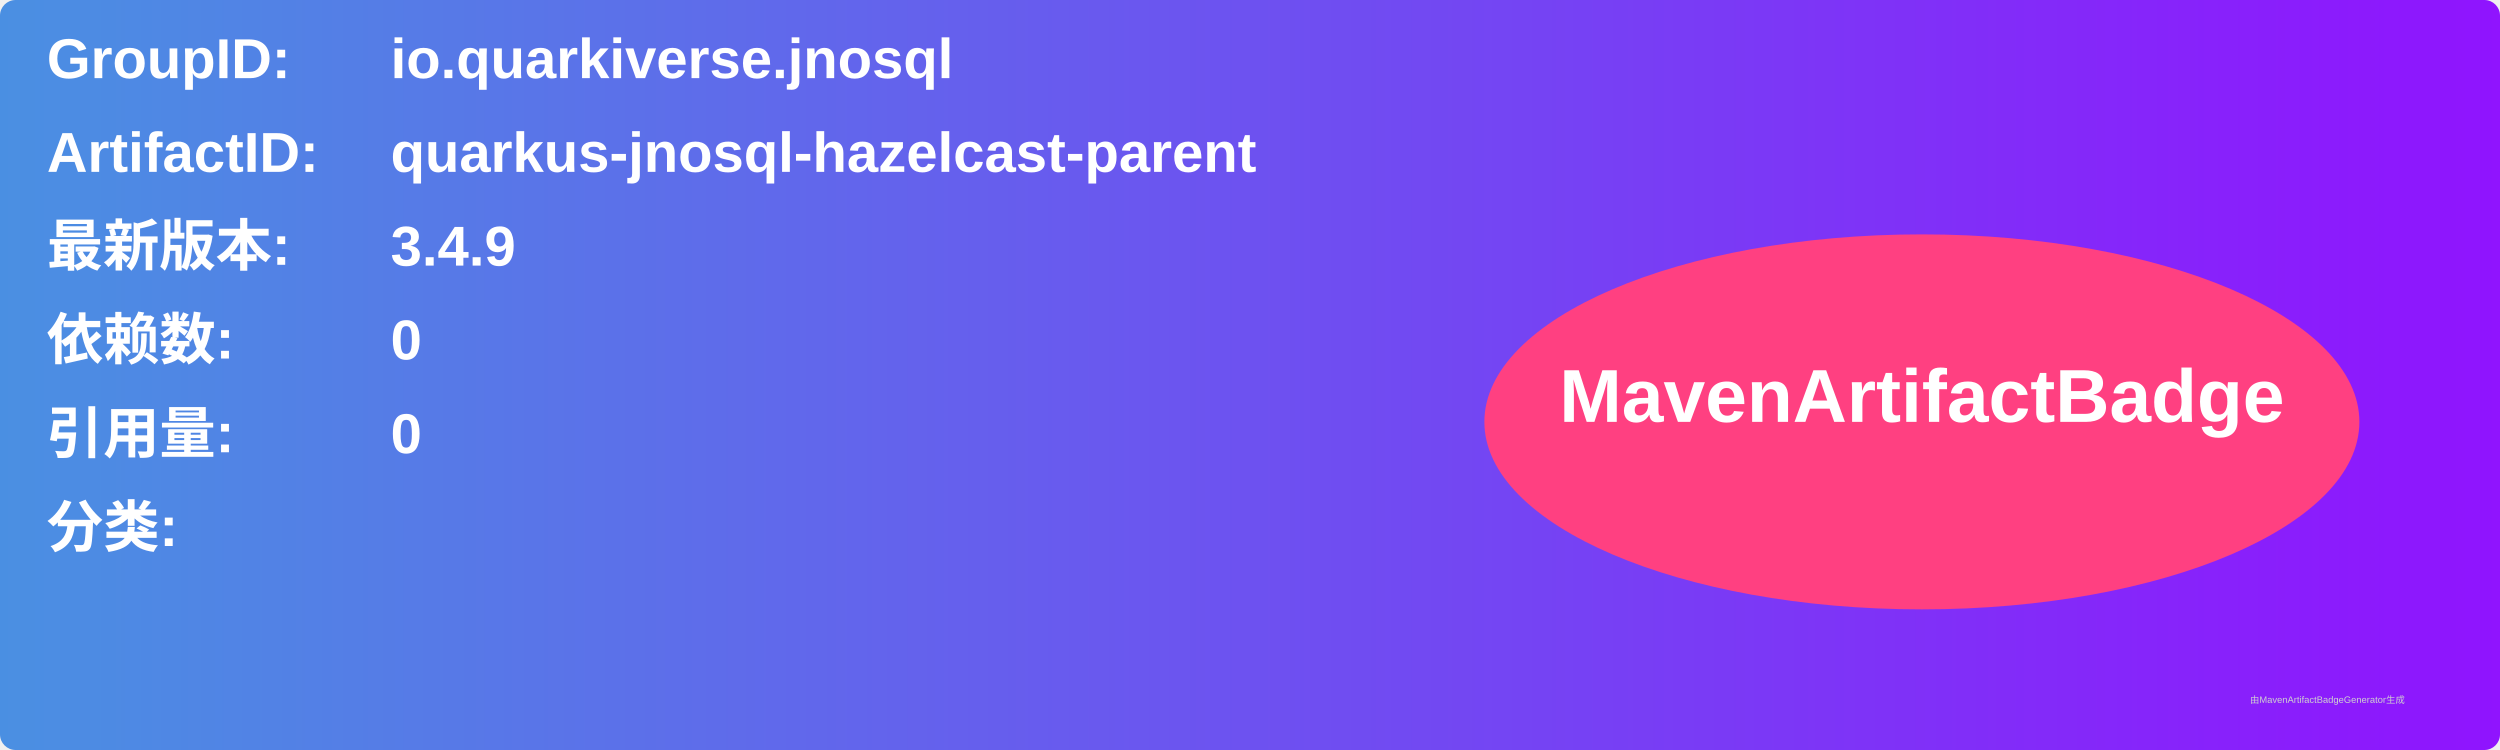
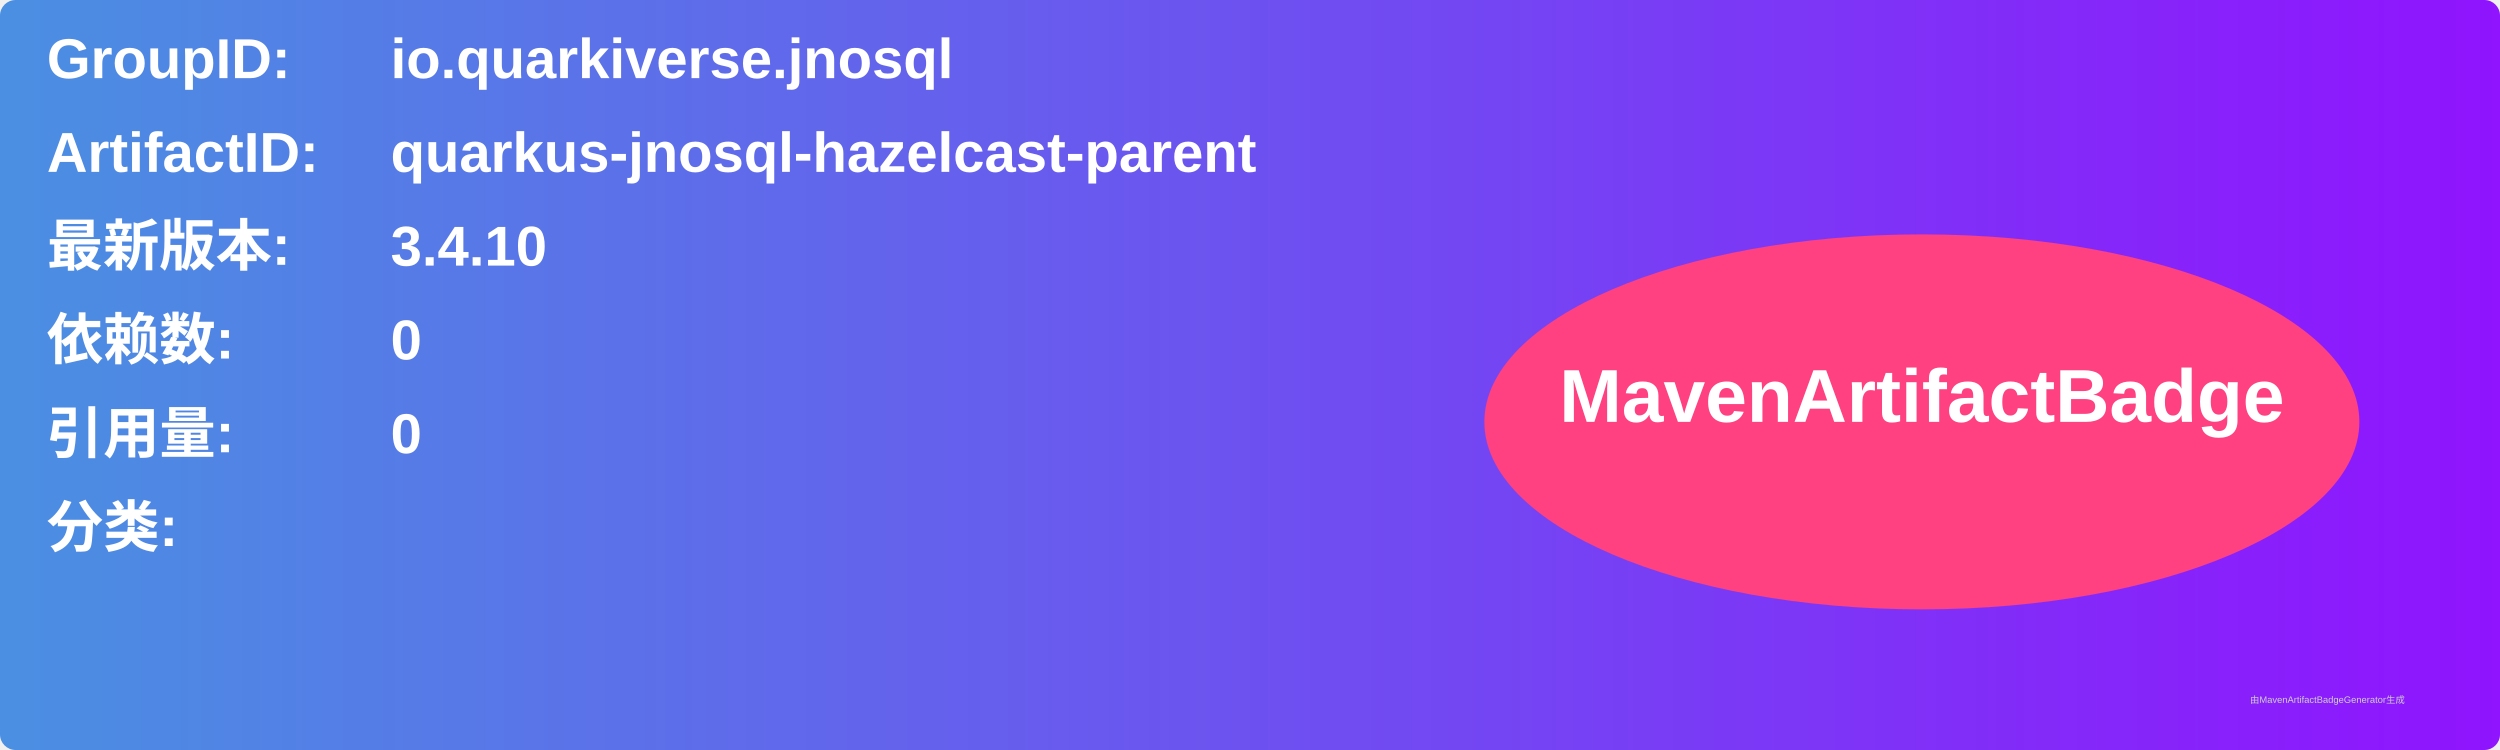
<svg xmlns="http://www.w3.org/2000/svg" width="800" height="240" viewBox="0 0 800 240">
  <linearGradient id="grad" x1="0%" y1="0%" x2="100%" y2="0%">
    <stop offset="0%" stop-color="#4a90e2" />
    <stop offset="100%" stop-color="#9013fe" />
  </linearGradient>
  <rect width="100%" height="100%" rx="5" ry="5" fill="url(#grad)" />
  <g transform="translate(15, 15)">
    <text x="0" y="10" font-family="Arial" font-size="18" fill="white" font-weight="bold" width="260">GroupID:</text>
    <text x="110" y="10" font-family="Arial" font-size="18" fill="white" font-weight="bold" width="460">io.quarkiverse.jnosql</text>
    <text x="0" y="40" font-family="Arial" font-size="18" fill="white" font-weight="bold" width="260">ArtifactID:</text>
    <text x="110" y="40" font-family="Arial" font-size="18" fill="white" font-weight="bold" width="460">quarkus-jnosql-hazelcast-parent</text>
    <text x="0" y="70" font-family="Arial" font-size="18" fill="white" font-weight="bold">最新版本:</text>
    <text x="110" y="70" font-family="Arial" font-size="18" fill="white" font-weight="bold">
-       <tspan font-weight="bold">3.4.9</tspan>
+       <tspan font-weight="bold">3.4.10</tspan>
    </text>
    <text x="0" y="100" font-family="Arial" font-size="18" fill="white" font-weight="bold">依赖数: </text>
    <text x="110" y="100" font-family="Arial" font-size="18" fill="white">
      <tspan font-weight="bold">0</tspan>
    </text>
    <text x="0" y="130" font-family="Arial" font-size="18" fill="white" font-weight="bold">引用量: </text>
    <text x="110" y="130" font-family="Arial" font-size="18" fill="white">
      <tspan font-weight="bold">0</tspan>
    </text>
    <text x="0" y="160" font-family="Arial" font-size="18" fill="white" font-weight="bold">分类:</text>
    <text x="10" y="190" font-family="Arial" font-size="10" fill="white">
      <tspan font-weight="bold" />
    </text>
    <ellipse cx="600" cy="120" rx="140" ry="60" fill="#ff4081" />
    <text x="600" y="120" text-anchor="middle" font-family="Arial" font-size="24" fill="white" font-weight="bold">MavenArtifactBadge</text>
  </g>
  <text x="720" y="225" font-family="Arial" font-size="3" fill="#d0d0d0">由MavenArtifactBadgeGenerator生成</text>
</svg>
